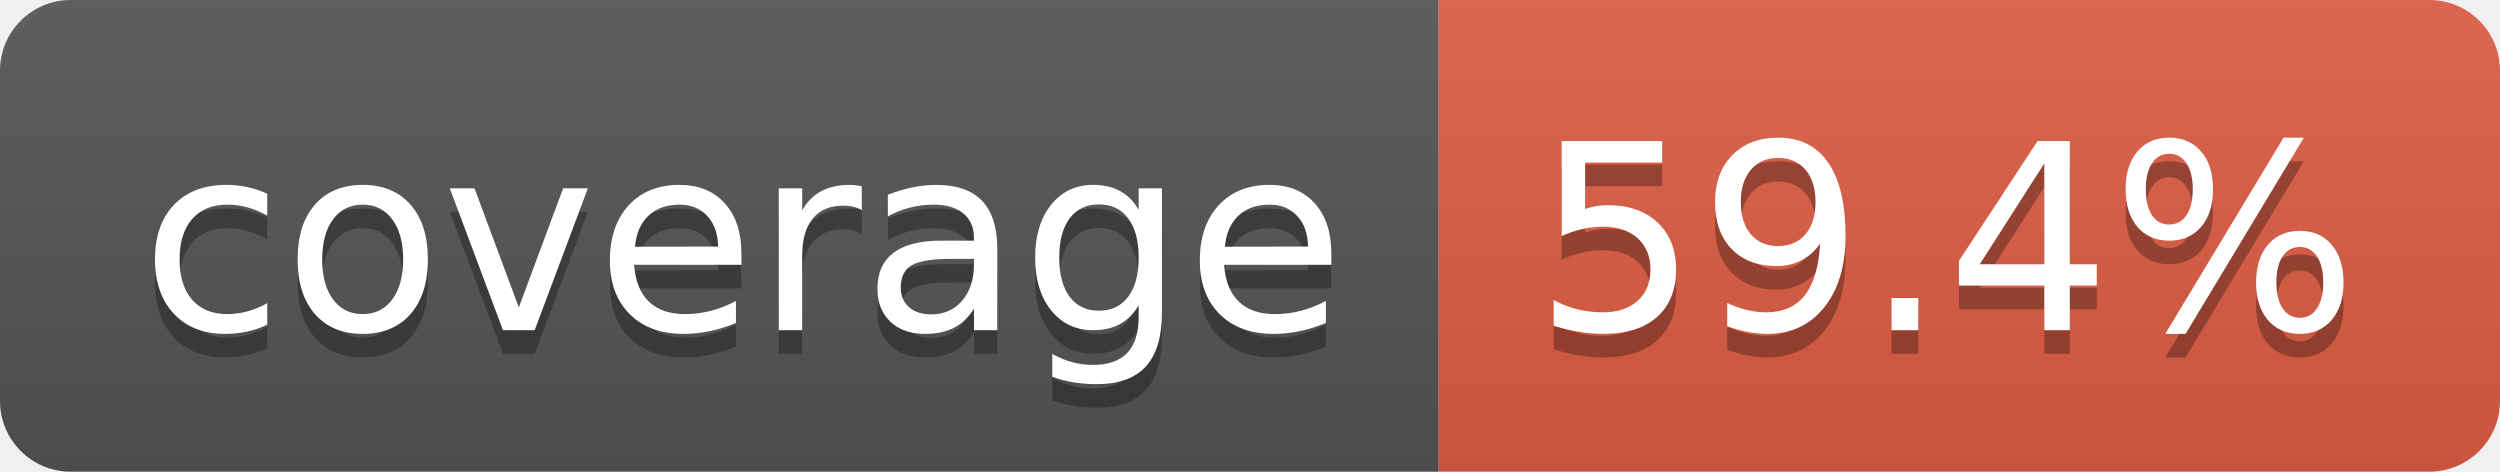
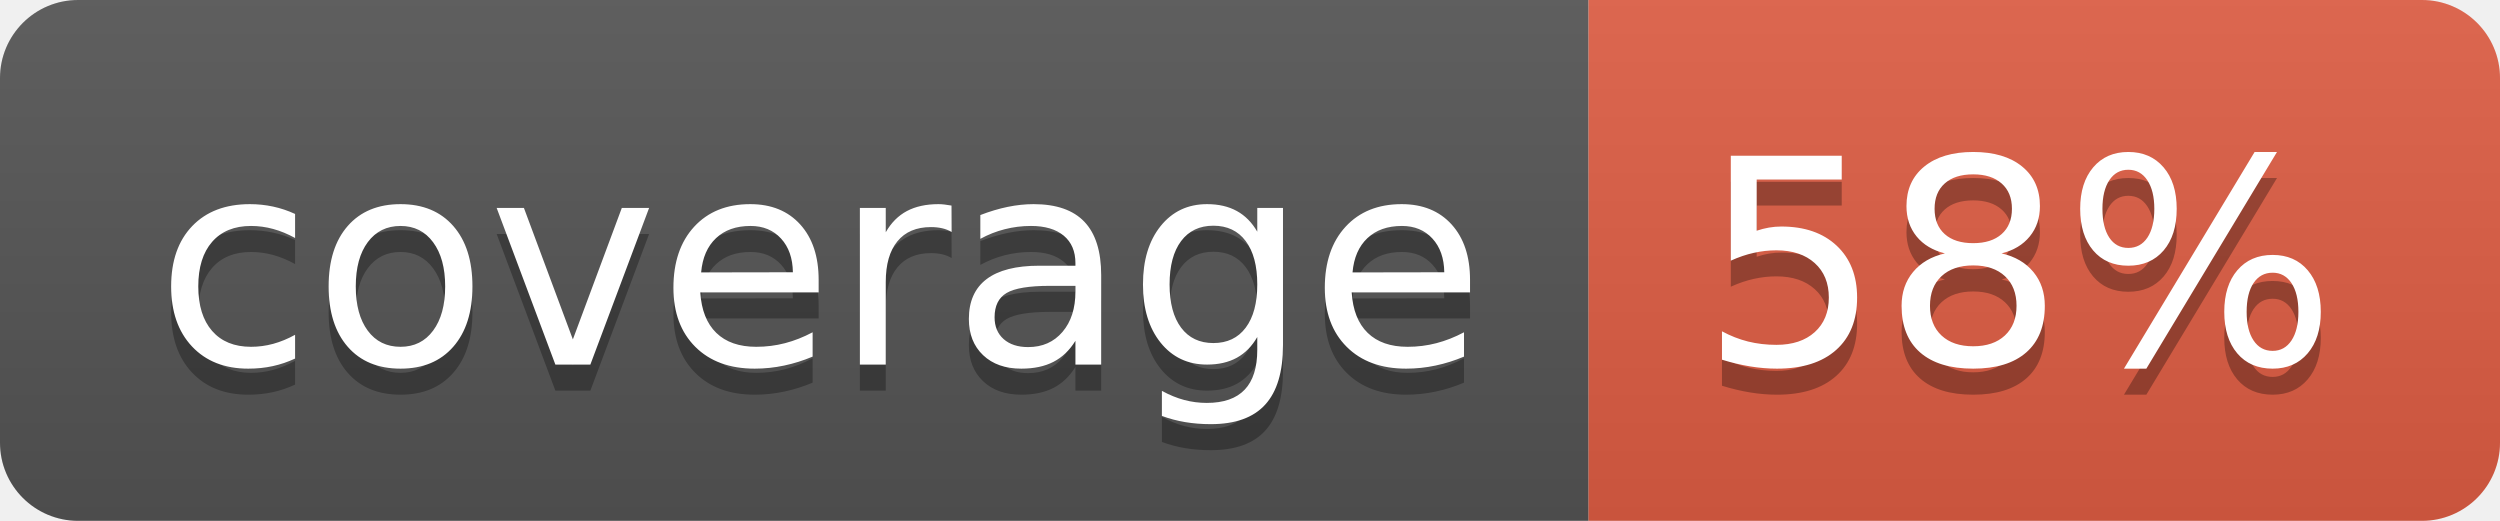
- <svg xmlns="http://www.w3.org/2000/svg" width="106" height="20" role="img" aria-label="coverage: 59.4%">
+ <svg xmlns="http://www.w3.org/2000/svg" width="96" height="20" role="img" aria-label="coverage: 58%">
  <linearGradient id="s" x2="0" y2="100%">
    <stop offset="0" stop-color="#bbb" stop-opacity=".1" />
    <stop offset="1" stop-opacity=".1" />
  </linearGradient>
  <clipPath id="r">
-     <rect width="106" height="20" rx="3" fill="#fff" />
+     <rect width="96" height="20" rx="3" fill="#fff" />
  </clipPath>
  <g clip-path="url(#r)">
    <rect width="61" height="20" fill="#555" />
-     <rect x="61" width="45" height="20" fill="#e05d44" />
-     <rect width="106" height="20" fill="url(#s)" />
+     <rect x="61" width="35" height="20" fill="#e05d44" />
+     <rect width="96" height="20" fill="url(#s)" />
  </g>
  <g fill="#fff" text-anchor="middle" font-family="Verdana,Geneva,DejaVu Sans,sans-serif" text-rendering="geometricPrecision" font-size="110">
    <text aria-hidden="true" x="315" y="150" fill="#010101" fill-opacity=".3" transform="scale(.1)" textLength="510">coverage</text>
    <text x="315" y="140" transform="scale(.1)" fill="#fff" textLength="510">coverage</text>
-     <text aria-hidden="true" x="825" y="150" fill="#010101" fill-opacity=".3" transform="scale(.1)" textLength="350">59.4%</text>
-     <text x="825" y="140" transform="scale(.1)" fill="#fff" textLength="350">59.4%</text>
+     <text aria-hidden="true" x="775" y="150" fill="#010101" fill-opacity=".3" transform="scale(.1)" textLength="245">58%</text>
+     <text x="775" y="140" transform="scale(.1)" fill="#fff" textLength="245">58%</text>
  </g>
</svg>
